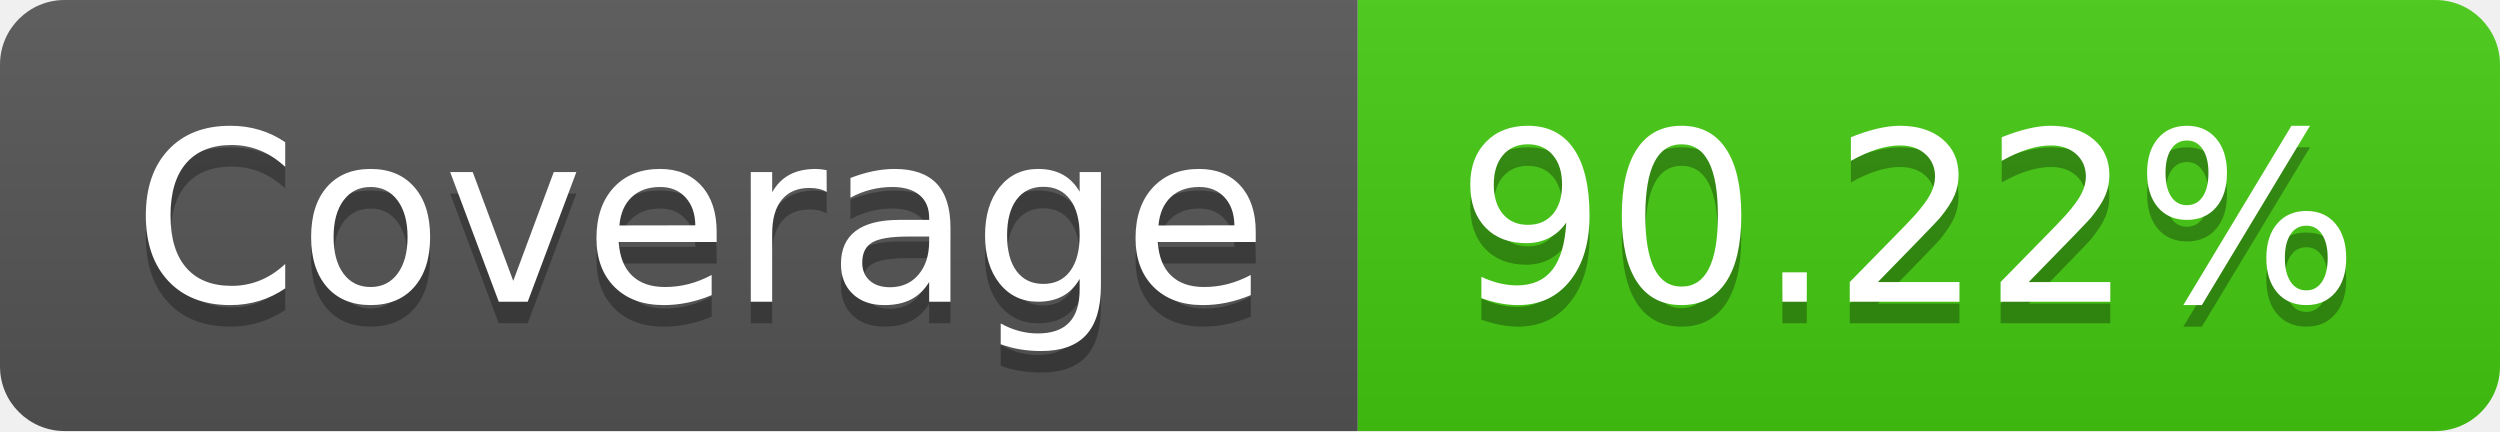
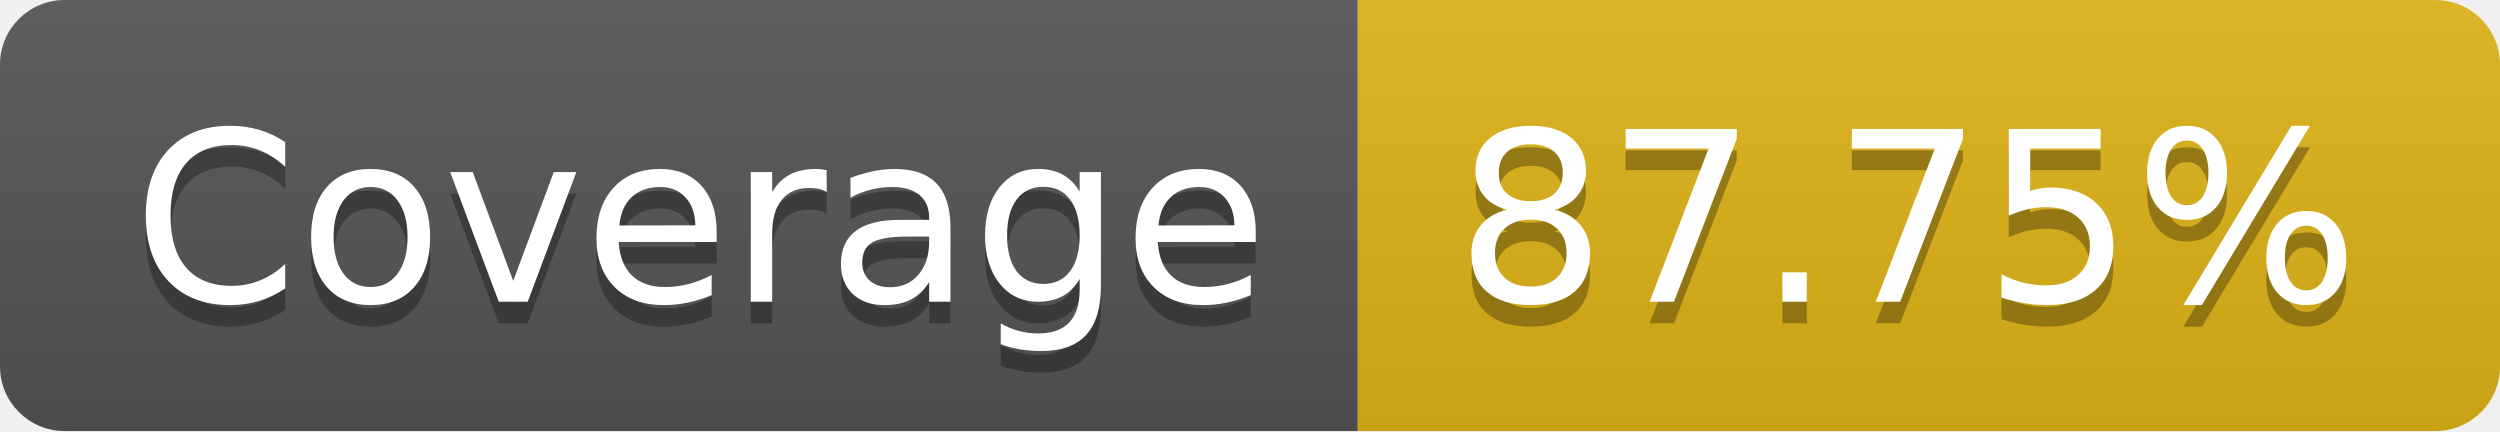
- <svg xmlns="http://www.w3.org/2000/svg" width="116" height="20" role="img" aria-label="Coverage: 90.22%">
+ <svg xmlns="http://www.w3.org/2000/svg" width="116" height="20" role="img" aria-label="Coverage: 87.75%">
  <linearGradient id="s" x2="0" y2="100%">
    <stop offset="0" stop-color="#bbb" stop-opacity=".1" />
    <stop offset="1" stop-opacity=".1" />
  </linearGradient>
  <clipPath id="r">
    <rect width="116" height="20" rx="3" fill="#fff" />
  </clipPath>
  <g clip-path="url(#r)">
    <rect width="63" height="20" fill="#555" />
-     <rect x="63" width="53" height="20" fill="#4c1" />
+     <rect x="63" width="53" height="20" fill="#dfb317" />
    <rect width="116" height="20" fill="url(#s)" />
  </g>
  <g fill="#fff" text-anchor="middle" font-family="Verdana,Geneva,DejaVu Sans,sans-serif" text-rendering="geometricPrecision" font-size="110">
    <text aria-hidden="true" x="325" y="150" fill="#010101" fill-opacity=".3" transform="scale(.1)" textLength="530">Coverage</text>
    <text x="325" y="140" transform="scale(.1)" fill="#fff" textLength="530">Coverage</text>
-     <text aria-hidden="true" x="885" y="150" fill="#010101" fill-opacity=".3" transform="scale(.1)" textLength="430">90.22%</text>
-     <text x="885" y="140" transform="scale(.1)" fill="#fff" textLength="430">90.22%</text>
+     <text aria-hidden="true" x="885" y="150" fill="#010101" fill-opacity=".3" transform="scale(.1)" textLength="430">87.75%</text>
+     <text x="885" y="140" transform="scale(.1)" fill="#fff" textLength="430">87.75%</text>
  </g>
</svg>
